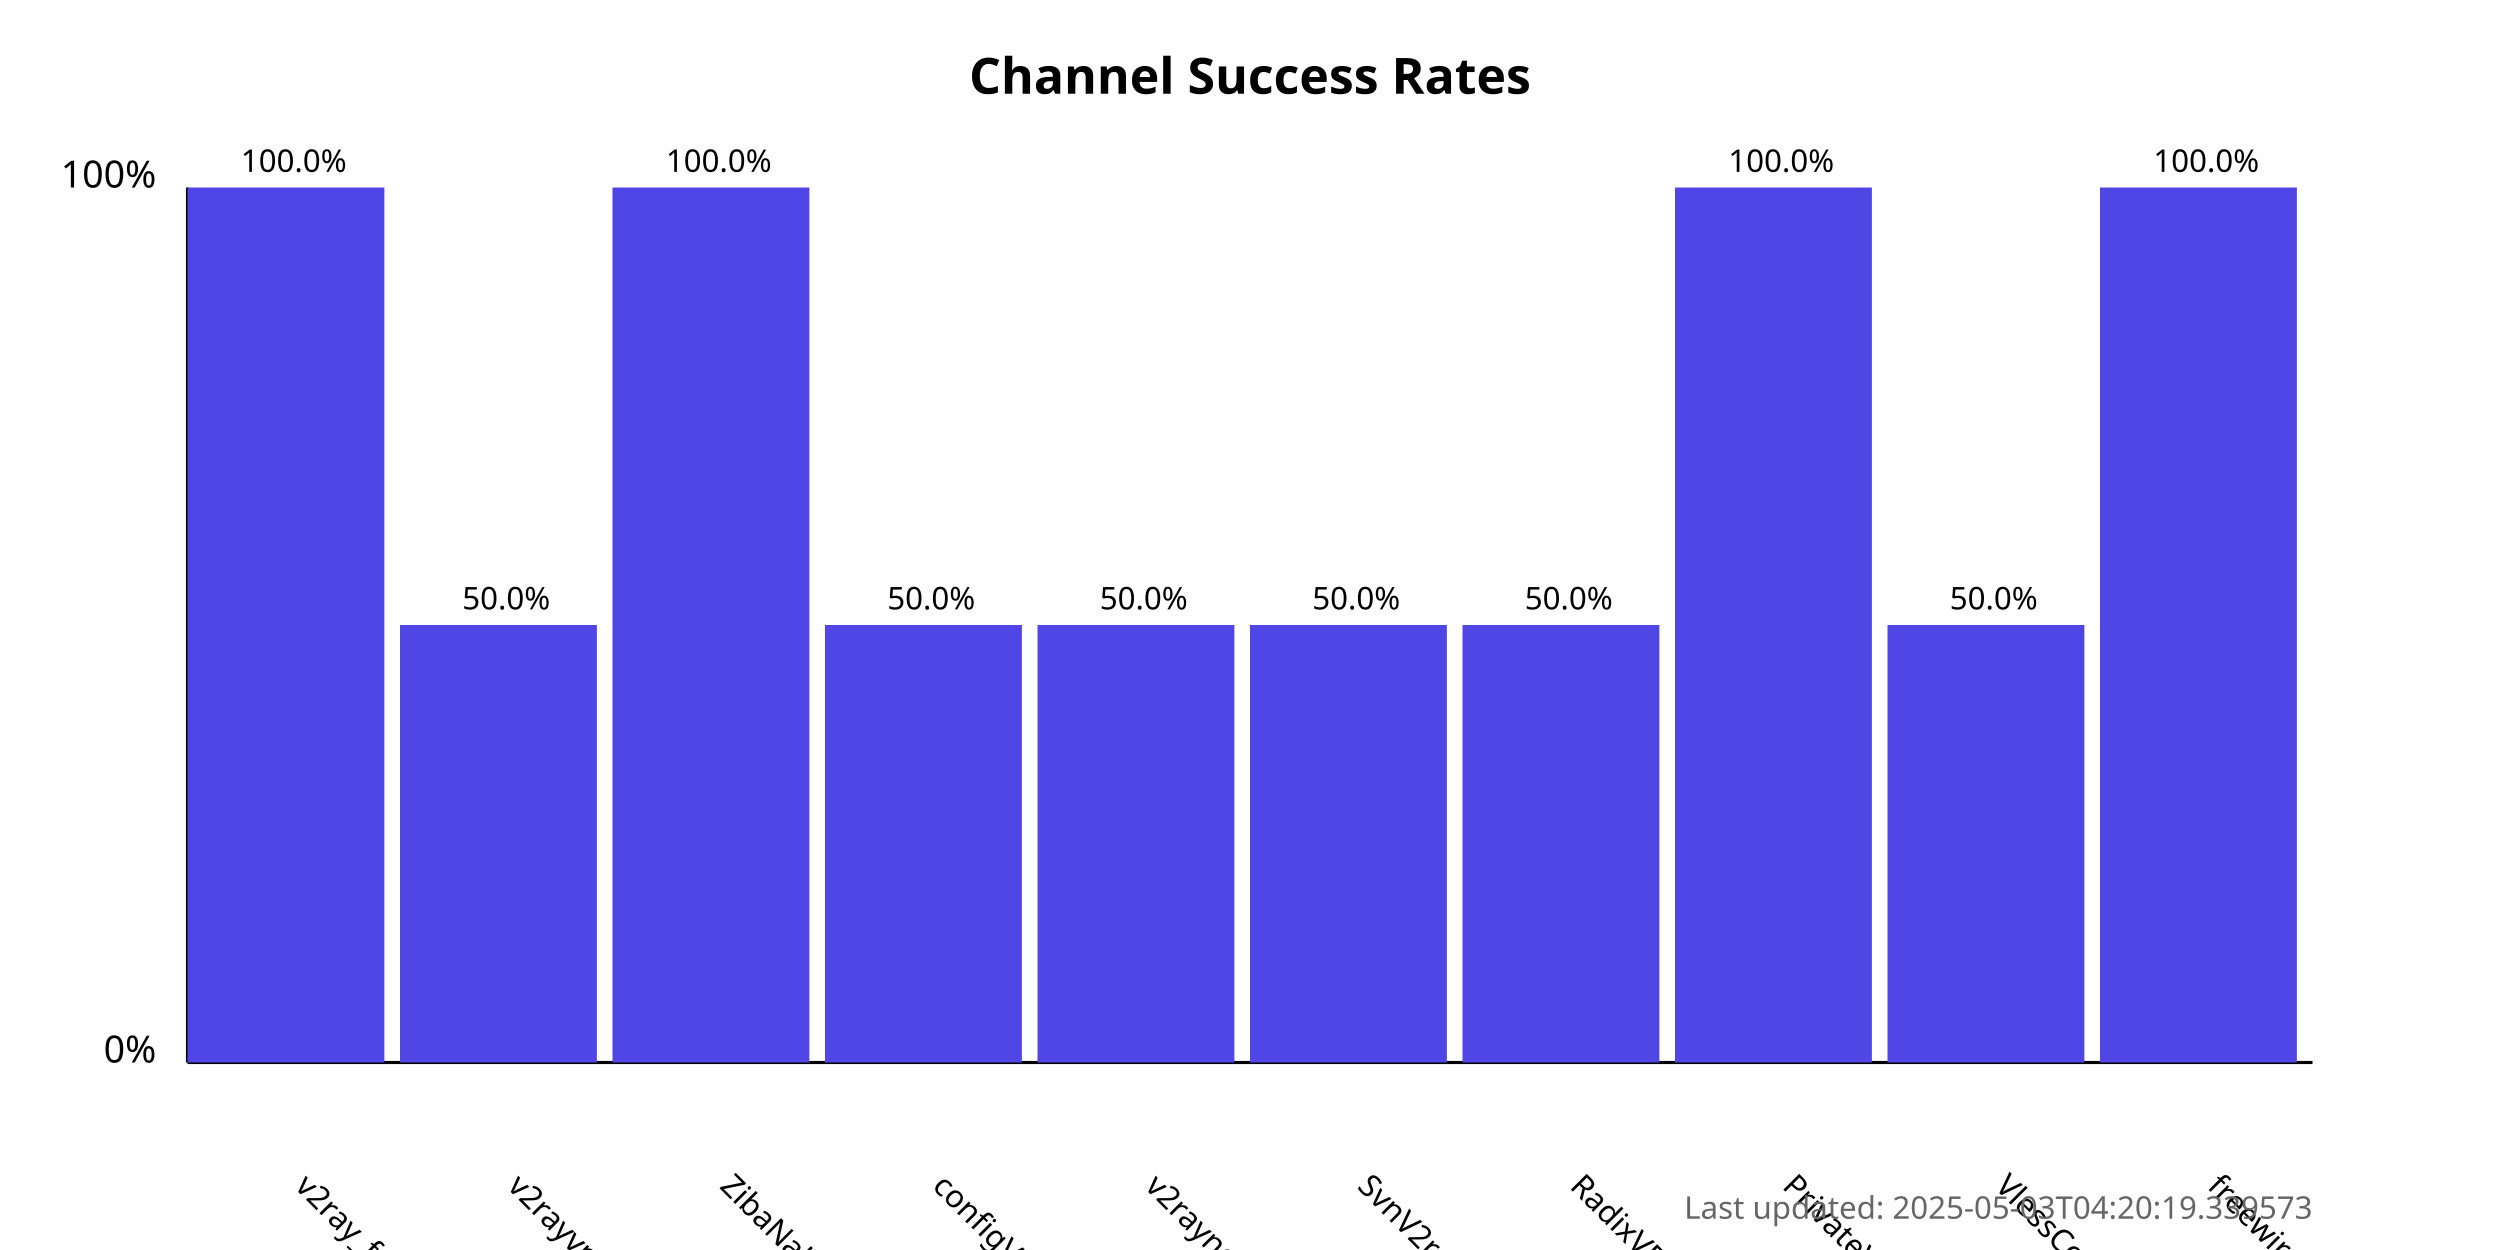
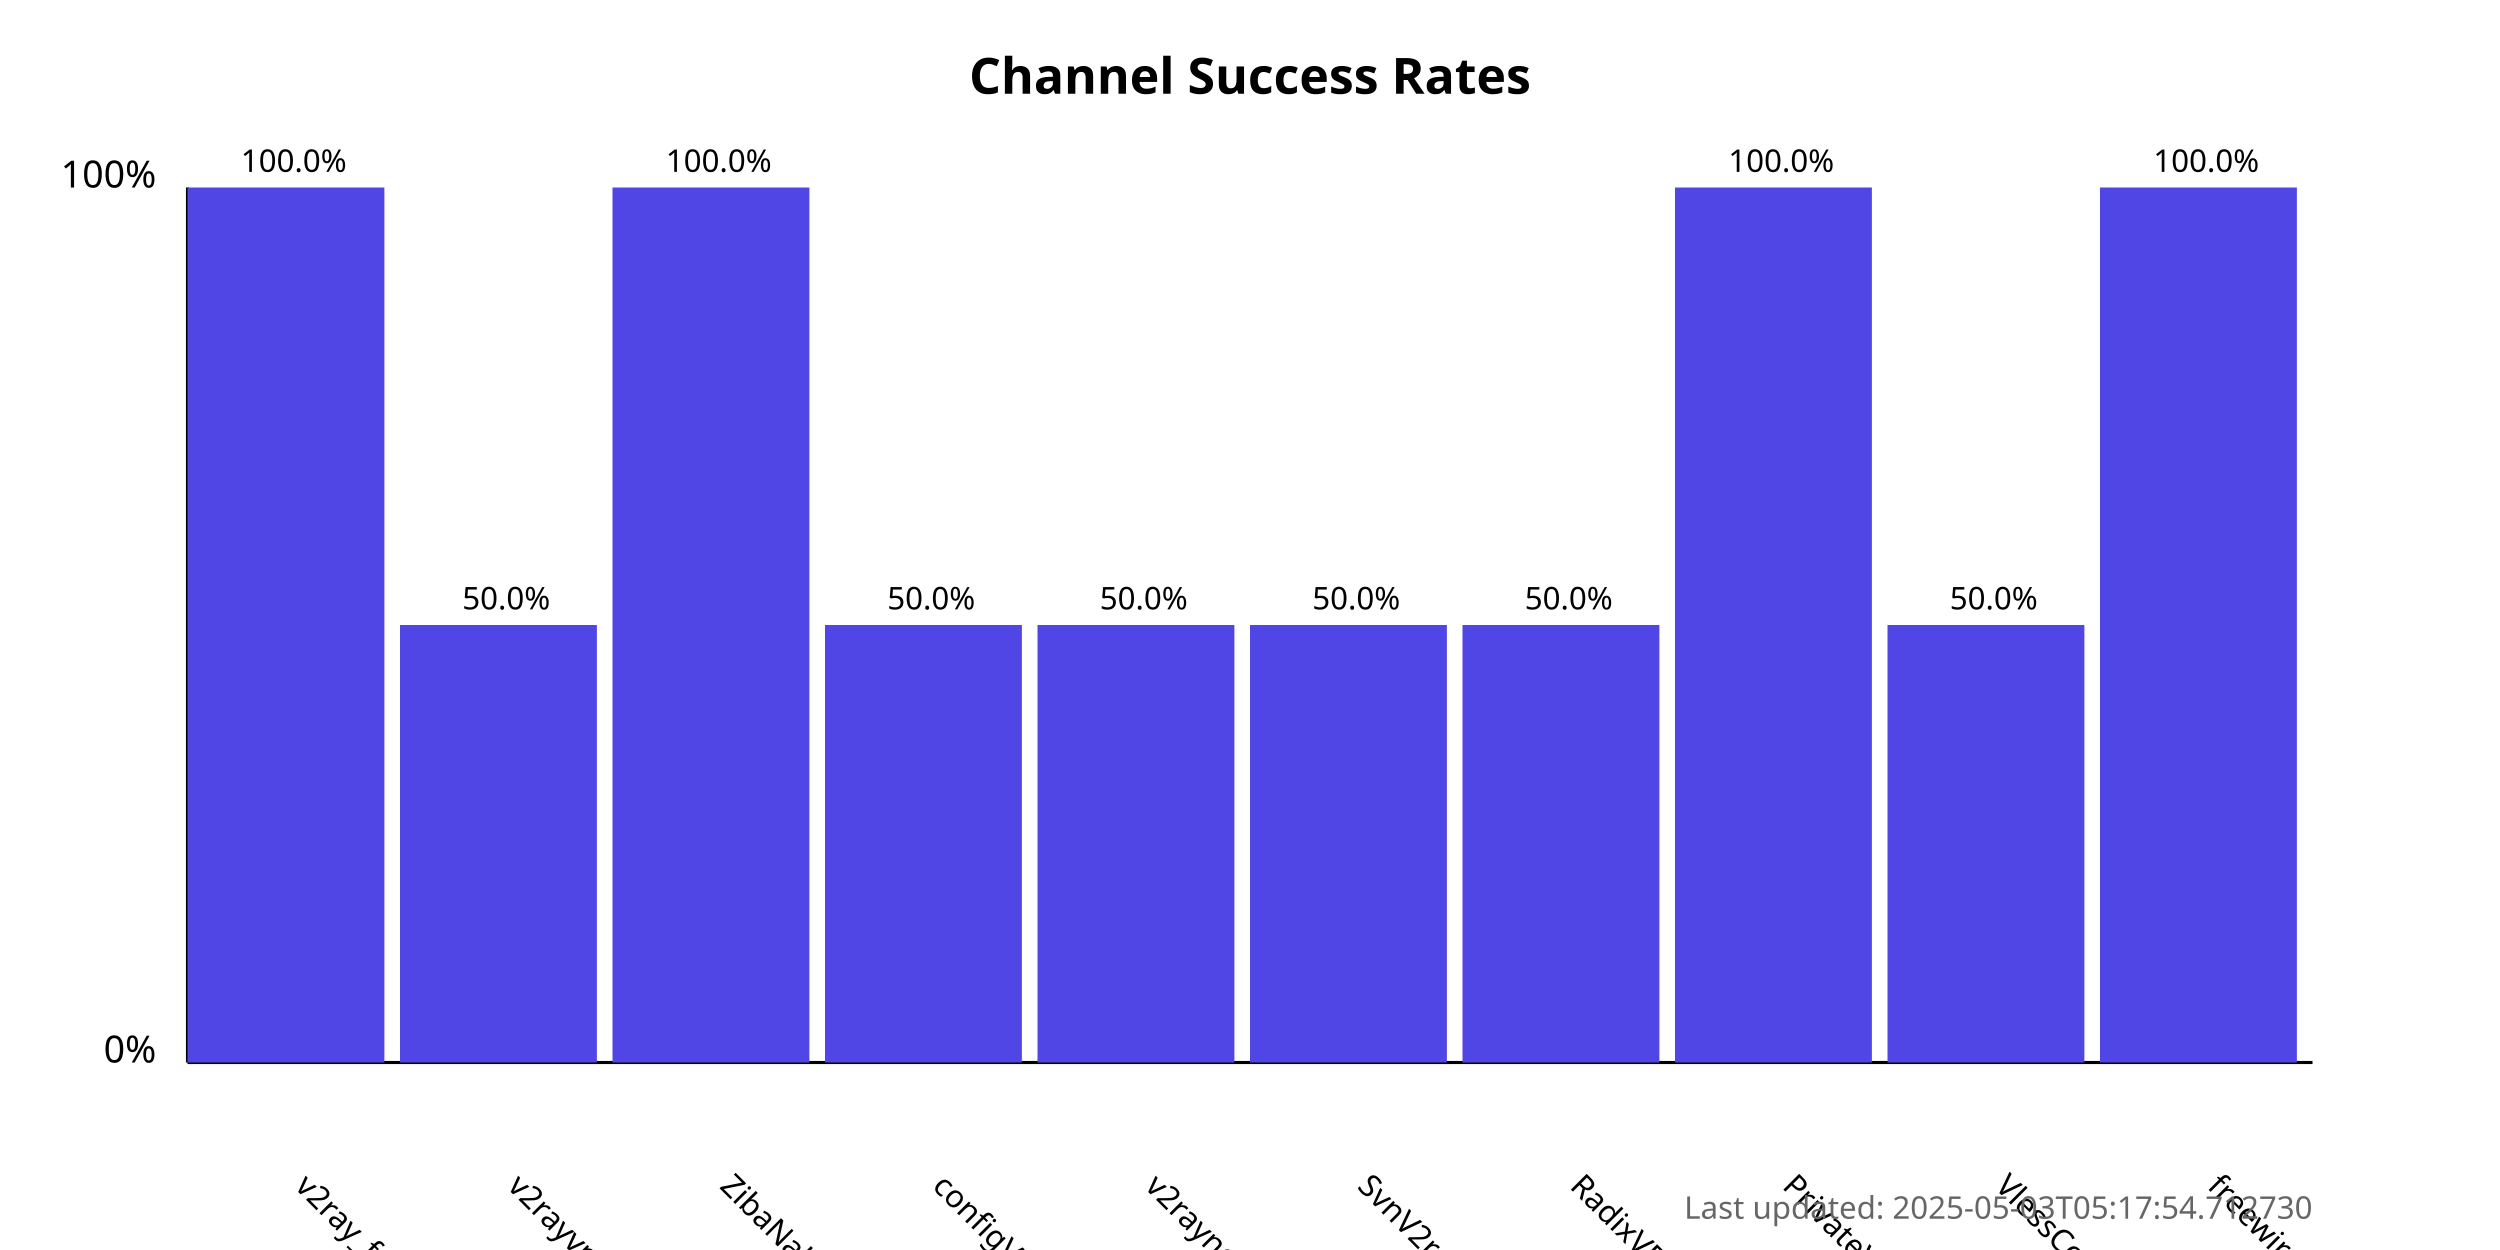
<svg xmlns="http://www.w3.org/2000/svg" width="800" height="400">
  <style>
            .chart-title { font: bold 16px sans-serif; }
            .axis-label { font: 12px sans-serif; }
            .tick-label { font: 10px sans-serif; }
            .bar { fill: #4f46e5; }
            .bar:hover { fill: #6366f1; }
            .timestamp { font: 10px sans-serif; fill: #666; }
        </style>
  <text x="400.0" y="30" text-anchor="middle" class="chart-title">
            Channel Success Rates
        </text>
  <line x1="60" y1="340" x2="60" y2="60" stroke="black" stroke-width="1" />
  <line x1="60" y1="340" x2="740" y2="340" stroke="black" stroke-width="1" />
  <text x="50" y="340" text-anchor="end" class="axis-label">0%</text>
  <text x="50" y="60" text-anchor="end" class="axis-label">100%</text>
  <g>
    <rect x="60" y="60.0" width="63.0" height="280.0" class="bar" />
    <text x="94.0" y="380" transform="rotate(45, 94.0, 380)" text-anchor="start" class="tick-label">
                v2ray_free_conf
            </text>
    <text x="94.0" y="55.0" text-anchor="middle" class="tick-label">
                100.0%
            </text>
  </g>
  <g>
    <rect x="128.0" y="200.0" width="63.0" height="140.0" class="bar" />
    <text x="162.0" y="380" transform="rotate(45, 162.0, 380)" text-anchor="start" class="tick-label">
                v2rayvpno
            </text>
    <text x="162.0" y="195.0" text-anchor="middle" class="tick-label">
                50.0%
            </text>
  </g>
  <g>
    <rect x="196.0" y="60.0" width="63.0" height="280.0" class="bar" />
    <text x="230.0" y="380" transform="rotate(45, 230.0, 380)" text-anchor="start" class="tick-label">
                ZibaNabz
            </text>
    <text x="230.0" y="55.0" text-anchor="middle" class="tick-label">
                100.0%
            </text>
  </g>
  <g>
    <rect x="264.0" y="200.0" width="63.0" height="140.0" class="bar" />
    <text x="298.0" y="380" transform="rotate(45, 298.0, 380)" text-anchor="start" class="tick-label">
                configV2rayForFree
            </text>
    <text x="298.0" y="195.0" text-anchor="middle" class="tick-label">
                50.0%
            </text>
  </g>
  <g>
    <rect x="332.0" y="200.0" width="63.0" height="140.0" class="bar" />
    <text x="366.0" y="380" transform="rotate(45, 366.0, 380)" text-anchor="start" class="tick-label">
                v2rayngvpn
            </text>
    <text x="366.0" y="195.0" text-anchor="middle" class="tick-label">
                50.0%
            </text>
  </g>
  <g>
    <rect x="400.0" y="200.0" width="63.0" height="140.0" class="bar" />
    <text x="434.0" y="380" transform="rotate(45, 434.0, 380)" text-anchor="start" class="tick-label">
                SvnV2ray
            </text>
    <text x="434.0" y="195.0" text-anchor="middle" class="tick-label">
                50.0%
            </text>
  </g>
  <g>
    <rect x="468.0" y="200.0" width="63.0" height="140.0" class="bar" />
    <text x="502.0" y="380" transform="rotate(45, 502.0, 380)" text-anchor="start" class="tick-label">
                RadixVPN
            </text>
    <text x="502.0" y="195.0" text-anchor="middle" class="tick-label">
                50.0%
            </text>
  </g>
  <g>
    <rect x="536.0" y="60.0" width="63.0" height="280.0" class="bar" />
    <text x="570.0" y="380" transform="rotate(45, 570.0, 380)" text-anchor="start" class="tick-label">
                PrivateVPNs
            </text>
    <text x="570.0" y="55.0" text-anchor="middle" class="tick-label">
                100.0%
            </text>
  </g>
  <g>
    <rect x="604.0" y="200.0" width="63.0" height="140.0" class="bar" />
    <text x="638.0" y="380" transform="rotate(45, 638.0, 380)" text-anchor="start" class="tick-label">
                VlessConfig
            </text>
    <text x="638.0" y="195.0" text-anchor="middle" class="tick-label">
                50.0%
            </text>
  </g>
  <g>
    <rect x="672.0" y="60.0" width="63.0" height="280.0" class="bar" />
    <text x="706.0" y="380" transform="rotate(45, 706.0, 380)" text-anchor="start" class="tick-label">
                freewireguard
            </text>
    <text x="706.0" y="55.0" text-anchor="middle" class="tick-label">
                100.0%
            </text>
  </g>
  <text x="740" y="390" text-anchor="end" class="timestamp">
-             Last updated: 2025-05-03T04:20:19.339573
+             Last updated: 2025-05-03T05:17:54.712730
        </text>
</svg>
